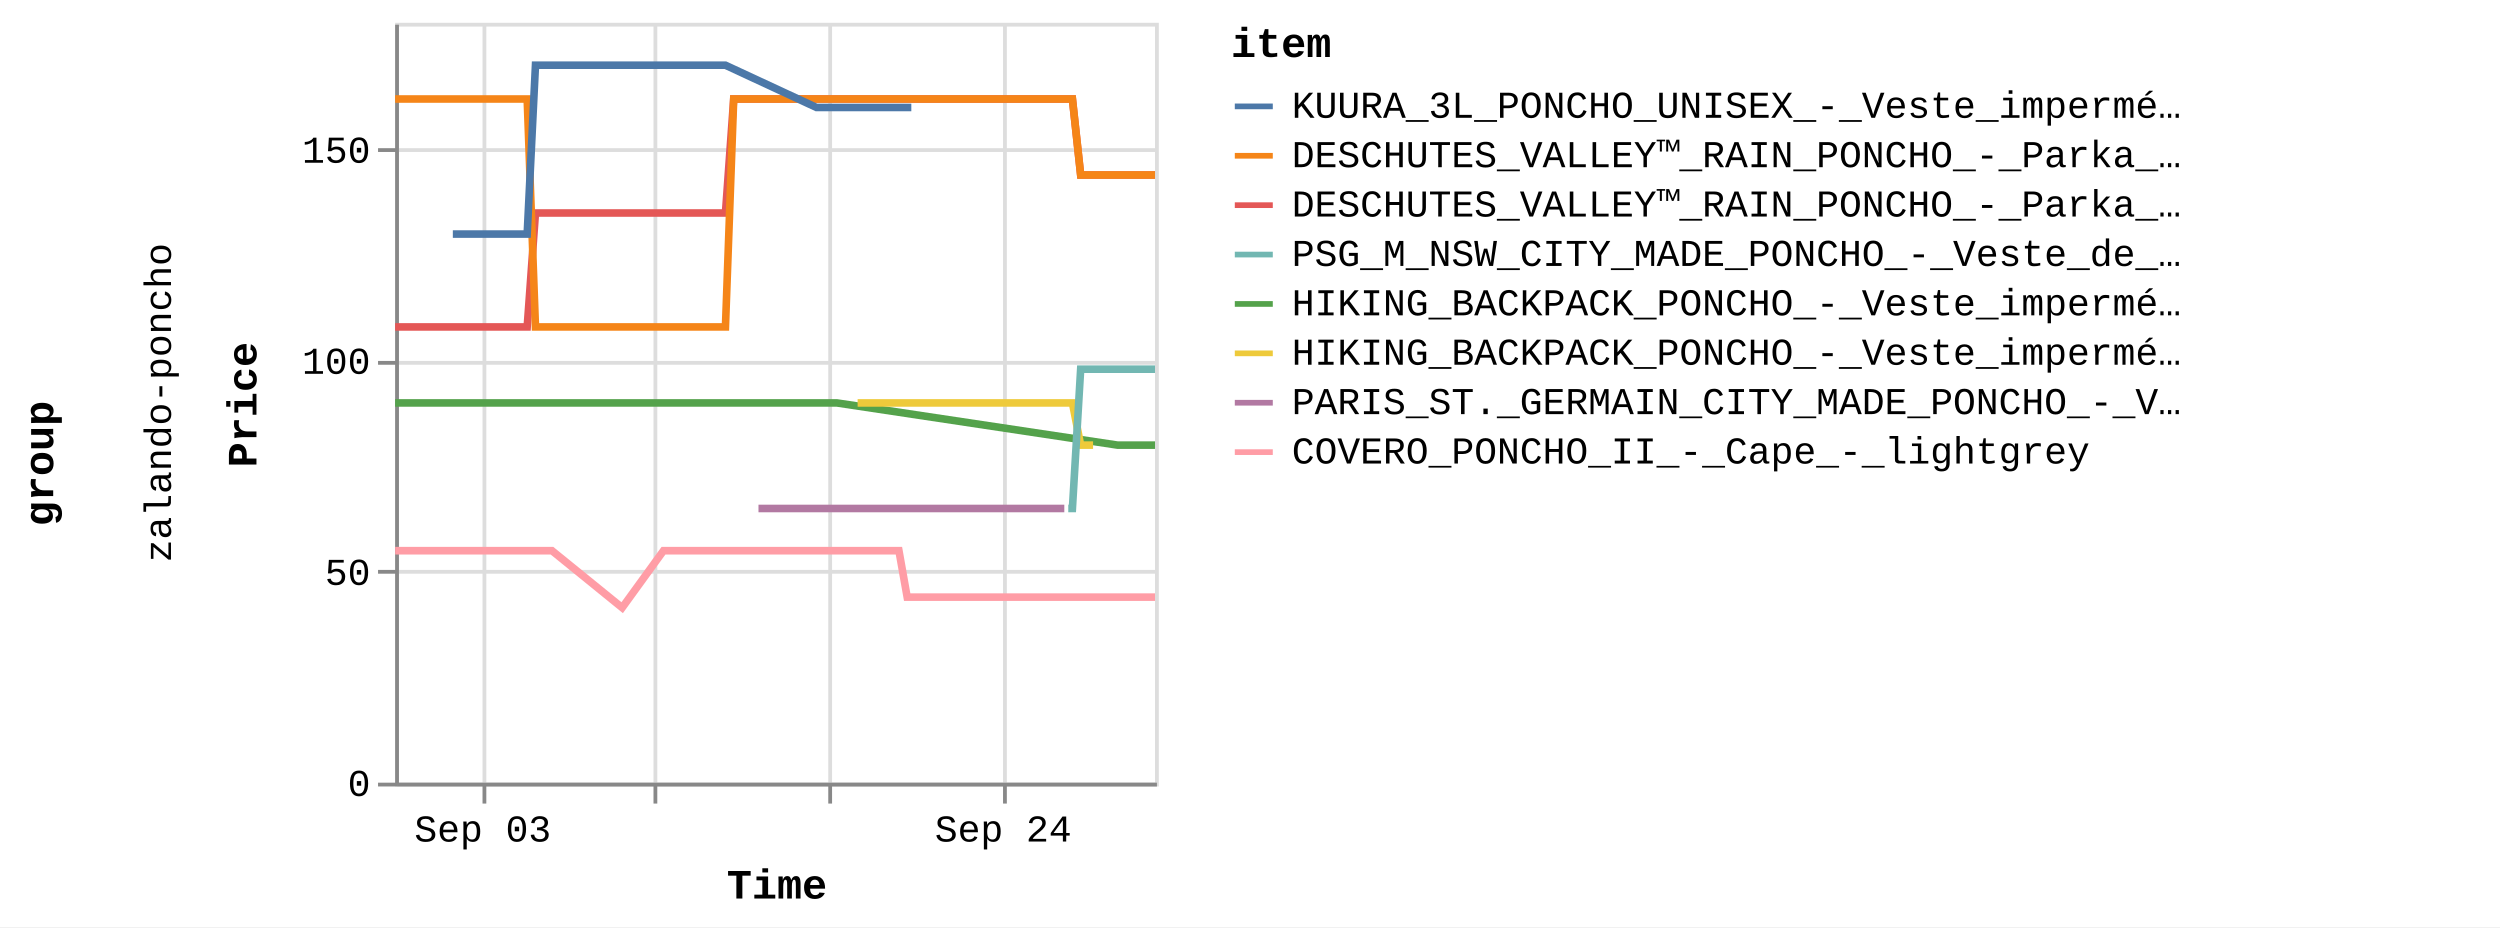
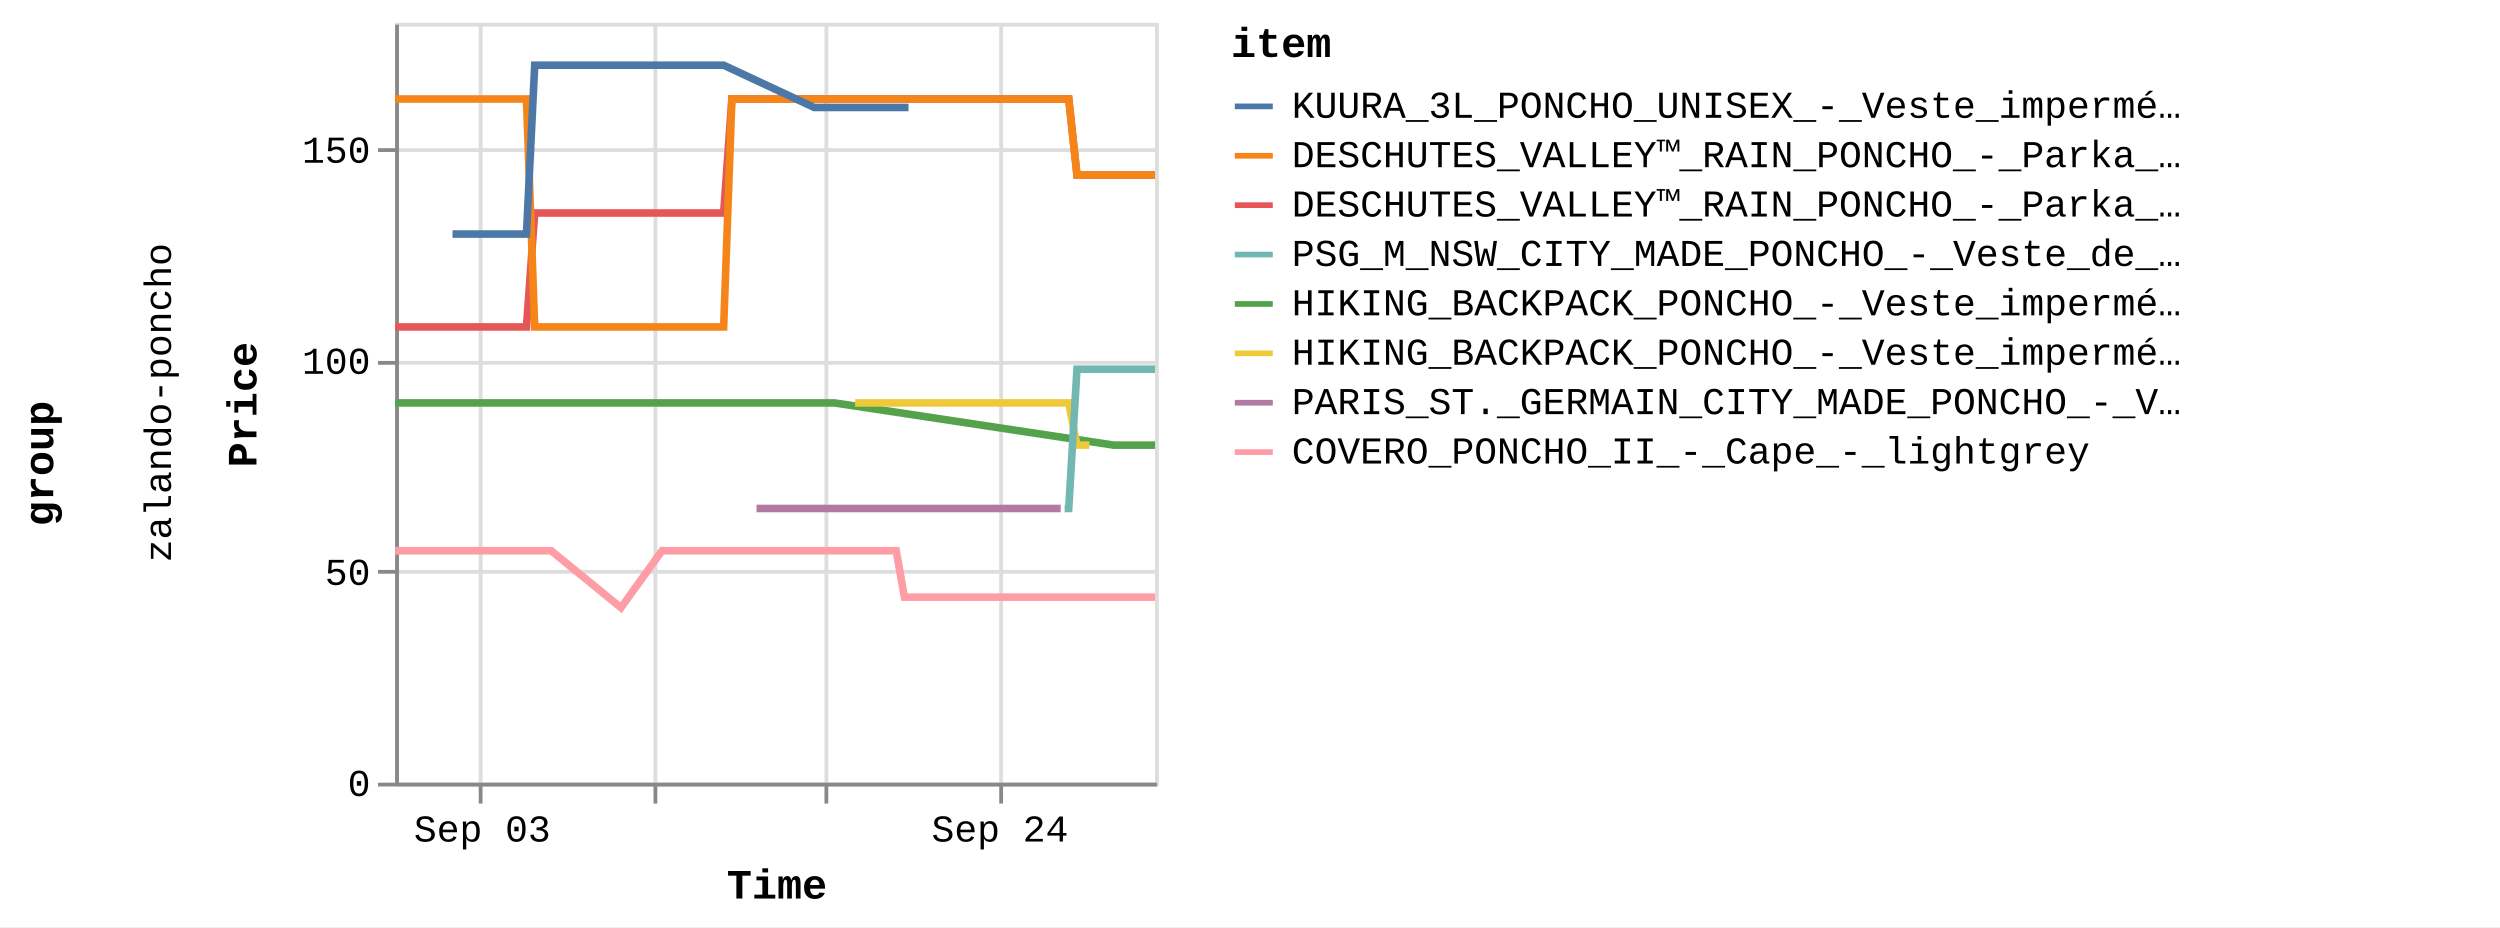
<svg xmlns="http://www.w3.org/2000/svg" version="1.1" class="marks" width="658" height="244" viewBox="0 0 658 244">
  <rect width="658" height="244" fill="white" />
  <g fill="none" stroke-miterlimit="10" transform="translate(104,6)">
    <g class="mark-group role-frame root" role="graphics-object" aria-roledescription="group mark container">
      <g transform="translate(0,0)">
        <path class="background" aria-hidden="true" d="M0,0h0v0h0Z" />
        <g>
          <g class="mark-group role-row-title row-title" role="graphics-object" aria-roledescription="group mark container">
            <g transform="translate(-78,116)">
              <path class="background" aria-hidden="true" d="M0,0h0v0h0Z" />
              <g>
                <g class="mark-group role-title">
                  <g transform="translate(-21,0)">
                    <path class="background" aria-hidden="true" d="M0,0h0v0h0Z" pointer-events="none" />
                    <g>
                      <g class="mark-text role-title-text" role="graphics-symbol" aria-roledescription="title" aria-label="Title text 'group'" pointer-events="none">
                        <text text-anchor="middle" transform="translate(0,0) rotate(-90) translate(0,9)" font-family="Liberation Mono" font-size="11px" font-weight="bold" fill="#000" opacity="1">group</text>
                      </g>
                    </g>
                    <path class="foreground" aria-hidden="true" d="" pointer-events="none" display="none" />
                  </g>
                </g>
              </g>
              <path class="foreground" aria-hidden="true" d="" display="none" />
            </g>
          </g>
          <g class="mark-group role-row-header row_header" role="graphics-object" aria-roledescription="group mark container">
            <g transform="translate(-47,0)">
              <path class="background" aria-hidden="true" d="M0,0h0v200h0Z" />
              <g>
                <g class="mark-group role-title">
                  <g transform="translate(-20,100)">
                    <path class="background" aria-hidden="true" d="M0,0h0v0h0Z" pointer-events="none" />
                    <g>
                      <g class="mark-text role-title-text" role="graphics-symbol" aria-roledescription="title" aria-label="Title text 'zalando-poncho'" pointer-events="none">
                        <text text-anchor="middle" transform="translate(0,0) rotate(-90) translate(0,8)" font-family="Liberation Mono" font-size="10px" fill="#000" opacity="1">zalando-poncho</text>
                      </g>
                    </g>
                    <path class="foreground" aria-hidden="true" d="" pointer-events="none" display="none" />
                  </g>
                </g>
              </g>
              <path class="foreground" aria-hidden="true" d="" display="none" />
            </g>
          </g>
          <g class="mark-group role-scope cell" role="graphics-object" aria-roledescription="group mark container">
            <g transform="translate(0,0)">
              <path class="background" aria-hidden="true" d="M0.5,0.5h200v200h-200Z" stroke="#ddd" />
              <g>
                <g class="mark-group role-axis" aria-hidden="true">
                  <g transform="translate(0.5,200.5)">
                    <path class="background" aria-hidden="true" d="M0,0h0v0h0Z" pointer-events="none" />
                    <g>
                      <g class="mark-rule role-axis-grid" pointer-events="none">
-                         <line transform="translate(23,-200)" x2="0" y2="200" stroke="#ddd" stroke-width="1" opacity="1" />
+                         <line transform="translate(22,-200)" x2="0" y2="200" stroke="#ddd" stroke-width="1" opacity="1" />
                        <line transform="translate(68,-200)" x2="0" y2="200" stroke="#ddd" stroke-width="1" opacity="1" />
-                         <line transform="translate(114,-200)" x2="0" y2="200" stroke="#ddd" stroke-width="1" opacity="1" />
-                         <line transform="translate(160,-200)" x2="0" y2="200" stroke="#ddd" stroke-width="1" opacity="1" />
+                         <line transform="translate(113,-200)" x2="0" y2="200" stroke="#ddd" stroke-width="1" opacity="1" />
+                         <line transform="translate(159,-200)" x2="0" y2="200" stroke="#ddd" stroke-width="1" opacity="1" />
                      </g>
                    </g>
                    <path class="foreground" aria-hidden="true" d="" pointer-events="none" display="none" />
                  </g>
                </g>
                <g class="mark-group role-axis" aria-hidden="true">
                  <g transform="translate(0.5,0.5)">
                    <path class="background" aria-hidden="true" d="M0,0h0v0h0Z" pointer-events="none" />
                    <g>
                      <g class="mark-rule role-axis-grid" pointer-events="none">
                        <line transform="translate(0,200)" x2="200" y2="0" stroke="#ddd" stroke-width="1" opacity="1" />
                        <line transform="translate(0,144)" x2="200" y2="0" stroke="#ddd" stroke-width="1" opacity="1" />
                        <line transform="translate(0,89)" x2="200" y2="0" stroke="#ddd" stroke-width="1" opacity="1" />
                        <line transform="translate(0,33)" x2="200" y2="0" stroke="#ddd" stroke-width="1" opacity="1" />
                      </g>
                    </g>
                    <path class="foreground" aria-hidden="true" d="" pointer-events="none" display="none" />
                  </g>
                </g>
-                 <g class="mark-group role-axis" role="graphics-symbol" aria-roledescription="axis" aria-label="X-axis titled 'Time' for a time scale with values from Wednesday, 30 August 2023, 12:58:24 PM to Saturday, 30 September 2023, 4:50:21 AM">
+                 <g class="mark-group role-axis" role="graphics-symbol" aria-roledescription="axis" aria-label="X-axis titled 'Time' for a time scale with values from Wednesday, 30 August 2023, 12:58:24 PM to Saturday, 30 September 2023, 8:50:21 AM">
                  <g transform="translate(0.5,200.5)">
                    <path class="background" aria-hidden="true" d="M0,0h0v0h0Z" pointer-events="none" />
                    <g>
                      <g class="mark-rule role-axis-tick" pointer-events="none">
-                         <line transform="translate(23,0)" x2="0" y2="5" stroke="#888" stroke-width="1" opacity="1" />
+                         <line transform="translate(22,0)" x2="0" y2="5" stroke="#888" stroke-width="1" opacity="1" />
                        <line transform="translate(68,0)" x2="0" y2="5" stroke="#888" stroke-width="1" opacity="1" />
-                         <line transform="translate(114,0)" x2="0" y2="5" stroke="#888" stroke-width="1" opacity="1" />
-                         <line transform="translate(160,0)" x2="0" y2="5" stroke="#888" stroke-width="1" opacity="1" />
+                         <line transform="translate(113,0)" x2="0" y2="5" stroke="#888" stroke-width="1" opacity="1" />
+                         <line transform="translate(159,0)" x2="0" y2="5" stroke="#888" stroke-width="1" opacity="1" />
                      </g>
                      <g class="mark-text role-axis-label" pointer-events="none">
-                         <text text-anchor="middle" transform="translate(22.5657,15)" font-family="Liberation Mono" font-size="10px" fill="#000" opacity="1">Sep 03</text>
-                         <text text-anchor="middle" transform="translate(68.22619,15)" font-family="Liberation Mono" font-size="10px" fill="#000" opacity="0">Sep 10</text>
-                         <text text-anchor="middle" transform="translate(113.8867,15)" font-family="Liberation Mono" font-size="10px" fill="#000" opacity="0">Sep 17</text>
-                         <text text-anchor="middle" transform="translate(159.5472,15)" font-family="Liberation Mono" font-size="10px" fill="#000" opacity="1">Sep 24</text>
+                         <text text-anchor="middle" transform="translate(22.4437,15)" font-family="Liberation Mono" font-size="10px" fill="#000" opacity="1">Sep 03</text>
+                         <text text-anchor="middle" transform="translate(67.85733,15)" font-family="Liberation Mono" font-size="10px" fill="#000" opacity="0">Sep 10</text>
+                         <text text-anchor="middle" transform="translate(113.271,15)" font-family="Liberation Mono" font-size="10px" fill="#000" opacity="0">Sep 17</text>
+                         <text text-anchor="middle" transform="translate(158.6846,15)" font-family="Liberation Mono" font-size="10px" fill="#000" opacity="1">Sep 24</text>
                      </g>
                      <g class="mark-rule role-axis-domain" pointer-events="none">
                        <line transform="translate(0,0)" x2="200" y2="0" stroke="#888" stroke-width="1" opacity="1" />
                      </g>
                      <g class="mark-text role-axis-title" pointer-events="none">
                        <text text-anchor="middle" transform="translate(100,30)" font-family="Liberation Mono" font-size="11px" font-weight="bold" fill="#000" opacity="1">Time</text>
                      </g>
                    </g>
                    <path class="foreground" aria-hidden="true" d="" pointer-events="none" display="none" />
                  </g>
                </g>
                <g class="mark-group role-axis" role="graphics-symbol" aria-roledescription="axis" aria-label="Y-axis titled 'Price' for a linear scale with values from 0 to 18,000">
                  <g transform="translate(0.5,0.5)">
                    <path class="background" aria-hidden="true" d="M0,0h0v0h0Z" pointer-events="none" />
                    <g>
                      <g class="mark-rule role-axis-tick" pointer-events="none">
                        <line transform="translate(0,200)" x2="-5" y2="0" stroke="#888" stroke-width="1" opacity="1" />
                        <line transform="translate(0,144)" x2="-5" y2="0" stroke="#888" stroke-width="1" opacity="1" />
                        <line transform="translate(0,89)" x2="-5" y2="0" stroke="#888" stroke-width="1" opacity="1" />
                        <line transform="translate(0,33)" x2="-5" y2="0" stroke="#888" stroke-width="1" opacity="1" />
                      </g>
                      <g class="mark-text role-axis-label" pointer-events="none">
                        <text text-anchor="end" transform="translate(-7,203)" font-family="Liberation Mono" font-size="10px" fill="#000" opacity="1">0</text>
                        <text text-anchor="end" transform="translate(-7,147.4444)" font-family="Liberation Mono" font-size="10px" fill="#000" opacity="1">50</text>
                        <text text-anchor="end" transform="translate(-7,91.88889)" font-family="Liberation Mono" font-size="10px" fill="#000" opacity="1">100</text>
                        <text text-anchor="end" transform="translate(-7,36.33333)" font-family="Liberation Mono" font-size="10px" fill="#000" opacity="1">150</text>
                      </g>
                      <g class="mark-rule role-axis-domain" pointer-events="none">
                        <line transform="translate(0,200)" x2="0" y2="-200" stroke="#888" stroke-width="1" opacity="1" />
                      </g>
                      <g class="mark-text role-axis-title" pointer-events="none">
                        <text text-anchor="middle" transform="translate(-35,100) rotate(-90) translate(0,-2)" font-family="Liberation Mono" font-size="11px" font-weight="bold" fill="#000" opacity="1">Price</text>
                      </g>
                    </g>
                    <path class="foreground" aria-hidden="true" d="" pointer-events="none" display="none" />
                  </g>
                </g>
                <g class="mark-group role-scope child_pathgroup" role="graphics-object" aria-roledescription="group mark container">
                  <g transform="translate(0,0)">
                    <path class="background" aria-hidden="true" d="M0,0h200v200h-200Z" />
                    <g>
                      <g class="mark-line role-mark child_marks" role="graphics-object" aria-roledescription="line mark container">
-                         <path aria-label="Time: Aug 30, 2023; Price: 10795; item: DESCHUTES_VALLEY™_RAIN_PONCHO_-_Parka_-_black" role="graphics-symbol" aria-roledescription="line mark" d="M0,80.056L1.059,80.056L2.141,80.056L4.315,80.056L5.401,80.056L6.525,80.056L7.576,80.056L8.661,80.056L10.84,80.056L11.924,80.056L13.045,80.056L14.098,80.056L15.185,80.056L17.36,80.056L18.447,80.056L19.555,80.056L20.62,80.056L21.708,80.056L23.883,80.056L25.751,80.056L26.081,80.056L27.144,80.056L28.232,80.056L30.406,80.056L31.496,80.056L32.618,80.056L33.666,80.056L34.753,80.056L36.935,50.056L38.023,50.056L39.14,50.056L40.192,50.056L41.276,50.056L43.451,50.056L44.538,50.056L45.666,50.056L46.713,50.056L47.8,50.056L49.977,50.056L51.063,50.056L52.184,50.056L53.237,50.056L54.324,50.056L57.182,50.056L57.584,50.056L58.704,50.056L59.757,50.056L60.846,50.056L63.018,50.056L64.107,50.056L65.215,50.056L66.281,50.056L67.368,50.056L69.543,50.056L70.629,50.056L71.738,50.056L72.803,50.056L73.89,50.056L76.064,50.056L77.152,50.056L78.28,50.056L79.326,50.056L80.413,50.056L82.589,50.056L83.674,50.056L84.799,50.056L85.849,50.056L86.937,50.056L89.112,20.056L90.199,20.056L91.325,20.056L91.899,20.056L92.373,20.056L93.46,20.056L95.634,20.056L96.721,20.056L97.848,20.056L98.897,20.056L99.982,20.056L102.156,20.056L103.244,20.056L104.366,20.056L105.418,20.056L106.505,20.056L108.679,20.056L109.767,20.056L110.873,20.056L111.941,20.056L113.027,20.056L115.202,20.056L116.29,20.056L117.398,20.056L118.463,20.056L119.551,20.056L121.726,20.056L122.812,20.056L123.941,20.056L124.987,20.056L126.075,20.056L128.247,20.056L129.335,20.056L130.462,20.056L131.509,20.056L132.597,20.056L134.77,20.056L135.86,20.056L136.986,20.056L138.033,20.056L139.119,20.056L141.293,20.056L142.381,20.056L143.51,20.056L144.556,20.056L145.644,20.056L147.817,20.056L148.904,20.056L150.028,20.056L151.079,20.056L152.165,20.056L154.339,20.056L155.427,20.056L156.535,20.056L157.602,20.056L158.69,20.056L160.862,20.056L161.95,20.056L163.06,20.056L164.125,20.056L165.21,20.056L167.386,20.056L168.474,20.056L169.603,20.056L170.647,20.056L171.733,20.056L173.908,20.056L174.997,20.056L176.126,20.056L177.169,20.056L178.258,20.056L180.432,40.056L181.518,40.056L182.646,40.056L183.693,40.056L184.782,40.056L186.955,40.056L188.041,40.056L189.169,40.056L190.216,40.056L193.477,40.056L194.564,40.056L195.687,40.056L196.74,40.056L197.826,40.056L200,40.056" stroke="#e45756" stroke-width="2" />
-                       </g>
-                     </g>
-                     <path class="foreground" aria-hidden="true" d="" display="none" />
-                   </g>
-                   <g transform="translate(0,0)">
-                     <path class="background" aria-hidden="true" d="M0,0h200v200h-200Z" />
-                     <g>
-                       <g class="mark-line role-mark child_marks" role="graphics-object" aria-roledescription="line mark container">
-                         <path aria-label="Time: Aug 30, 2023; Price: 8995; item: HIKING_BACKPACK_PONCHO_-_Veste_imperméable_-_blue" role="graphics-symbol" aria-roledescription="line mark" d="M0,100.056L1.059,100.056L2.141,100.056L4.315,100.056L5.401,100.056L6.525,100.056L7.576,100.056L8.661,100.056L10.84,100.056L11.924,100.056L13.045,100.056L14.098,100.056L15.185,100.056L17.36,100.056L18.447,100.056L19.555,100.056L20.62,100.056L21.708,100.056L23.883,100.056L25.751,100.056L26.081,100.056L77.152,100.056L78.28,100.056L79.326,100.056L80.413,100.056L82.589,100.056L83.675,100.056L84.799,100.056L85.849,100.056L86.937,100.056L89.112,100.056L90.199,100.056L91.325,100.056L91.899,100.056L92.373,100.056L93.46,100.056L95.634,100.056L96.721,100.056L97.848,100.056L98.897,100.056L99.982,100.056L102.156,100.056L103.244,100.056L104.366,100.056L105.418,100.056L106.505,100.056L108.679,100.056L109.767,100.056L110.873,100.056L111.941,100.056L113.027,100.056L115.202,100.056L116.29,100.056L190.216,111.167L193.477,111.167L194.564,111.167L195.687,111.167L196.74,111.167L197.826,111.167L200,111.167" stroke="#54a24b" stroke-width="2" />
-                       </g>
-                     </g>
-                     <path class="foreground" aria-hidden="true" d="" display="none" />
-                   </g>
-                   <g transform="translate(0,0)">
-                     <path class="background" aria-hidden="true" d="M0,0h200v200h-200Z" />
-                     <g>
-                       <g class="mark-line role-mark child_marks" role="graphics-object" aria-roledescription="line mark container">
-                         <path aria-label="Time: Aug 30, 2023; Price: 16195; item: DESCHUTES_VALLEY™_RAIN_PONCHO_-_Parka_-_vista_blue" role="graphics-symbol" aria-roledescription="line mark" d="M0,20.056L1.059,20.056L2.141,20.056L4.315,20.056L5.401,20.056L6.525,20.056L7.576,20.056L8.661,20.056L10.84,20.056L11.924,20.056L13.045,20.056L14.098,20.056L15.185,20.056L17.36,20.056L18.447,20.056L19.555,20.056L20.62,20.056L21.708,20.056L23.883,20.056L25.751,20.056L26.081,20.056L27.144,20.056L28.232,20.056L30.406,20.056L31.496,20.056L32.618,20.056L33.666,20.056L34.753,20.056L36.935,80.056L38.023,80.056L39.14,80.056L40.192,80.056L41.276,80.056L43.451,80.056L44.538,80.056L45.666,80.056L46.713,80.056L47.8,80.056L49.977,80.056L51.063,80.056L52.184,80.056L53.237,80.056L54.324,80.056L57.182,80.056L57.584,80.056L58.704,80.056L59.757,80.056L60.846,80.056L63.018,80.056L64.107,80.056L65.215,80.056L66.281,80.056L67.368,80.056L69.543,80.056L70.629,80.056L71.738,80.056L72.803,80.056L73.89,80.056L76.064,80.056L77.152,80.056L78.28,80.056L79.326,80.056L80.413,80.056L82.589,80.056L83.674,80.056L84.799,80.056L85.849,80.056L86.937,80.056L89.112,20.056L90.199,20.056L91.325,20.056L91.899,20.056L92.373,20.056L93.46,20.056L95.634,20.056L96.721,20.056L97.848,20.056L98.897,20.056L99.982,20.056L102.156,20.056L103.244,20.056L104.366,20.056L105.418,20.056L106.505,20.056L108.679,20.056L109.767,20.056L110.873,20.056L111.941,20.056L113.027,20.056L115.202,20.056L116.29,20.056L117.398,20.056L118.463,20.056L119.551,20.056L121.726,20.056L122.812,20.056L123.941,20.056L124.987,20.056L126.075,20.056L128.247,20.056L129.335,20.056L130.462,20.056L131.509,20.056L132.597,20.056L134.77,20.056L135.86,20.056L136.986,20.056L138.033,20.056L139.119,20.056L141.293,20.056L142.381,20.056L143.51,20.056L144.556,20.056L145.644,20.056L147.817,20.056L148.904,20.056L150.028,20.056L151.079,20.056L152.165,20.056L154.339,20.056L155.427,20.056L156.535,20.056L157.602,20.056L158.689,20.056L160.862,20.056L161.95,20.056L163.06,20.056L164.125,20.056L165.21,20.056L167.386,20.056L168.474,20.056L169.603,20.056L170.647,20.056L171.733,20.056L173.908,20.056L174.997,20.056L176.126,20.056L177.169,20.056L178.258,20.056L180.432,40.056L181.518,40.056L182.646,40.056L183.693,40.056L184.782,40.056L186.955,40.056L188.041,40.056L189.169,40.056L190.216,40.056L193.477,40.056L194.564,40.056L195.687,40.056L196.74,40.056L197.826,40.056L200,40.056" stroke="#f58518" stroke-width="2" />
-                       </g>
-                     </g>
-                     <path class="foreground" aria-hidden="true" d="" display="none" />
-                   </g>
-                   <g transform="translate(0,0)">
-                     <path class="background" aria-hidden="true" d="M0,0h200v200h-200Z" />
-                     <g>
-                       <g class="mark-line role-mark child_marks" role="graphics-object" aria-roledescription="line mark container">
-                         <path aria-label="Time: Aug 30, 2023; Price: 5495; item: COVERO_PONCHO_II_-_Cape_-_lightgrey" role="graphics-symbol" aria-roledescription="line mark" d="M0,138.944L1.059,138.944L2.141,138.944L4.315,138.944L5.401,138.944L6.525,138.944L7.576,138.944L8.662,138.944L10.84,138.944L11.924,138.944L18.447,138.944L19.555,138.944L20.62,138.944L21.708,138.944L23.884,138.944L25.751,138.944L26.081,138.944L27.144,138.944L28.232,138.944L30.406,138.944L31.496,138.944L32.618,138.944L33.666,138.944L34.753,138.944L36.935,138.944L38.023,138.944L39.14,138.944L40.192,138.944L41.277,138.944L59.757,153.944L70.629,138.944L71.738,138.944L72.803,138.944L73.89,138.944L76.064,138.944L77.152,138.944L78.28,138.944L79.326,138.944L80.413,138.944L82.589,138.944L83.675,138.944L84.799,138.944L85.849,138.944L86.938,138.944L89.112,138.944L90.199,138.944L91.325,138.944L91.899,138.944L92.373,138.944L93.46,138.944L95.634,138.944L96.721,138.944L97.848,138.944L98.897,138.944L99.983,138.944L102.156,138.944L103.244,138.944L104.366,138.944L105.418,138.944L106.505,138.944L108.679,138.944L109.767,138.944L110.873,138.944L111.941,138.944L113.027,138.944L115.202,138.944L116.29,138.944L117.398,138.944L118.463,138.944L119.551,138.944L121.726,138.944L122.812,138.944L123.941,138.944L124.987,138.944L126.075,138.944L128.247,138.944L129.335,138.944L130.462,138.944L131.509,138.944L132.597,138.944L134.77,151.167L135.86,151.167L136.986,151.167L138.033,151.167L139.119,151.167L141.293,151.167L142.381,151.167L143.51,151.167L144.556,151.167L145.644,151.167L147.817,151.167L148.904,151.167L150.028,151.167L155.427,151.167L156.535,151.167L157.602,151.167L158.69,151.167L160.863,151.167L161.95,151.167L163.06,151.167L164.125,151.167L165.21,151.167L167.386,151.167L168.474,151.167L169.603,151.167L170.647,151.167L171.733,151.167L173.908,151.167L174.997,151.167L176.126,151.167L177.169,151.167L178.258,151.167L180.432,151.167L181.518,151.167L182.646,151.167L183.694,151.167L184.782,151.167L186.955,151.167L188.041,151.167L189.169,151.167L190.216,151.167L193.477,151.167L194.564,151.167L195.687,151.167L196.74,151.167L197.826,151.167L200,151.167" stroke="#ff9da6" stroke-width="2" />
-                       </g>
-                     </g>
-                     <path class="foreground" aria-hidden="true" d="" display="none" />
-                   </g>
-                   <g transform="translate(0,0)">
-                     <path class="background" aria-hidden="true" d="M0,0h200v200h-200Z" />
-                     <g>
-                       <g class="mark-line role-mark child_marks" role="graphics-object" aria-roledescription="line mark container">
-                         <path aria-label="Time: Sep 01, 2023; Price: 12995; item: KUURA_3L_PONCHO_UNISEX_-_Veste_imperméable_-_green" role="graphics-symbol" aria-roledescription="line mark" d="M15.185,55.611L17.36,55.611L18.447,55.611L19.555,55.611L31.496,55.611L32.618,55.611L33.666,55.611L34.753,55.611L36.935,11.167L38.023,11.167L39.14,11.167L40.192,11.167L41.277,11.167L43.451,11.167L44.538,11.167L45.666,11.167L46.713,11.167L47.8,11.167L49.977,11.167L51.063,11.167L52.184,11.167L53.237,11.167L54.324,11.167L57.182,11.167L57.584,11.167L58.704,11.167L59.757,11.167L60.846,11.167L63.018,11.167L64.107,11.167L65.215,11.167L66.281,11.167L67.368,11.167L69.543,11.167L70.629,11.167L71.738,11.167L72.803,11.167L73.89,11.167L76.064,11.167L77.152,11.167L78.28,11.167L79.326,11.167L82.589,11.167L83.674,11.167L84.799,11.167L85.849,11.167L86.937,11.167L110.873,22.278L111.941,22.278L113.027,22.278L115.202,22.278L116.29,22.278L117.398,22.278L118.463,22.278L119.551,22.278L121.726,22.278L122.812,22.278L123.941,22.278L129.335,22.278L130.462,22.278L131.509,22.278L132.597,22.278L134.77,22.278L135.86,22.278" stroke="#4c78a8" stroke-width="2" />
-                       </g>
-                     </g>
-                     <path class="foreground" aria-hidden="true" d="" display="none" />
-                   </g>
-                   <g transform="translate(0,0)">
-                     <path class="background" aria-hidden="true" d="M0,0h200v200h-200Z" />
-                     <g>
-                       <g class="mark-line role-mark child_marks" role="graphics-object" aria-roledescription="line mark container">
-                         <path aria-label="Time: Sep 14, 2023; Price: 6495; item: PARIS_ST._GERMAIN_CITY_MADE_PONCHO_-_Veste_de_survêtement_-_aura_white" role="graphics-symbol" aria-roledescription="line mark" d="M95.634,127.833L96.721,127.833L97.848,127.833L98.897,127.833L99.983,127.833L102.156,127.833L103.244,127.833L108.679,127.833L116.29,127.833L117.398,127.833L118.463,127.833L119.551,127.833L121.726,127.833L122.812,127.833L123.941,127.833L124.987,127.833L126.075,127.833L128.247,127.833L129.335,127.833L130.462,127.833L131.509,127.833L132.597,127.833L134.77,127.833L135.86,127.833L136.986,127.833L138.033,127.833L139.119,127.833L141.293,127.833L142.381,127.833L143.51,127.833L144.556,127.833L145.644,127.833L147.817,127.833L148.904,127.833L150.028,127.833L151.079,127.833L152.165,127.833L154.339,127.833L155.427,127.833L156.535,127.833L157.602,127.833L158.69,127.833L160.862,127.833L161.95,127.833L163.06,127.833L164.125,127.833L165.21,127.833L167.386,127.833L168.474,127.833L169.603,127.833L170.647,127.833L171.733,127.833L173.908,127.833L174.997,127.833L176.126,127.833" stroke="#b279a2" stroke-width="2" />
-                       </g>
-                     </g>
-                     <path class="foreground" aria-hidden="true" d="" display="none" />
-                   </g>
-                   <g transform="translate(0,0)">
-                     <path class="background" aria-hidden="true" d="M0,0h200v200h-200Z" />
-                     <g>
-                       <g class="mark-line role-mark child_marks" role="graphics-object" aria-roledescription="line mark container">
-                         <path aria-label="Time: Sep 18, 2023; Price: 8995; item: HIKING_BACKPACK_PONCHO_-_Veste_imperméable_-_indian_red" role="graphics-symbol" aria-roledescription="line mark" d="M121.726,100.056L122.812,100.056L123.941,100.056L124.987,100.056L126.075,100.056L128.247,100.056L129.335,100.056L170.647,100.056L171.733,100.056L173.908,100.056L174.997,100.056L176.126,100.056L177.169,100.056L178.258,100.056L180.432,111.167L181.518,111.167L182.646,111.167L183.694,111.167" stroke="#eeca3b" stroke-width="2" />
-                       </g>
-                     </g>
-                     <path class="foreground" aria-hidden="true" d="" display="none" />
-                   </g>
-                   <g transform="translate(0,0)">
-                     <path class="background" aria-hidden="true" d="M0,0h200v200h-200Z" />
-                     <g>
-                       <g class="mark-line role-mark child_marks" role="graphics-object" aria-roledescription="line mark container">
-                         <path aria-label="Time: Sep 26, 2023; Price: 6495; item: PSG_M_NSW_CITY_MADE_PONCHO_-_Veste_de_survêtement_-_aura_white" role="graphics-symbol" aria-roledescription="line mark" d="M177.169,127.833L178.258,127.833L180.432,91.167L181.518,91.167L182.646,91.167L183.694,91.167L184.782,91.167L186.955,91.167L188.041,91.167L189.169,91.167L190.216,91.167L193.477,91.167L194.564,91.167L195.687,91.167L196.74,91.167L197.826,91.167L200,91.167" stroke="#72b7b2" stroke-width="2" />
+                         <path aria-label="Time: Aug 30, 2023; Price: 10795; item: DESCHUTES_VALLEY™_RAIN_PONCHO_-_Parka_-_black" role="graphics-symbol" aria-roledescription="line mark" d="M0,80.056L1.053,80.056L2.129,80.056L4.291,80.056L5.372,80.056L6.49,80.056L7.535,80.056L8.615,80.056L10.781,80.056L11.86,80.056L12.975,80.056L14.021,80.056L15.103,80.056L17.266,80.056L18.347,80.056L19.449,80.056L20.508,80.056L21.591,80.056L23.754,80.056L25.612,80.056L25.94,80.056L26.997,80.056L28.079,80.056L30.242,80.056L31.325,80.056L32.442,80.056L33.484,80.056L34.565,80.056L36.735,50.056L37.817,50.056L38.928,50.056L39.975,50.056L41.053,50.056L43.216,50.056L44.298,50.056L45.419,50.056L46.46,50.056L47.542,50.056L49.707,50.056L50.787,50.056L51.902,50.056L52.949,50.056L54.03,50.056L56.873,50.056L57.272,50.056L58.387,50.056L59.434,50.056L60.517,50.056L62.677,50.056L63.76,50.056L64.862,50.056L65.923,50.056L67.004,50.056L69.167,50.056L70.247,50.056L71.35,50.056L72.409,50.056L73.491,50.056L75.653,50.056L76.735,50.056L77.857,50.056L78.898,50.056L79.978,50.056L82.142,50.056L83.222,50.056L84.341,50.056L85.385,50.056L86.467,50.056L88.63,20.056L89.711,20.056L90.831,20.056L91.402,20.056L91.873,20.056L92.955,20.056L95.117,20.056L96.198,20.056L97.319,20.056L98.362,20.056L99.442,20.056L101.604,20.056L102.685,20.056L103.802,20.056L104.848,20.056L105.929,20.056L108.092,20.056L109.174,20.056L110.273,20.056L111.336,20.056L112.416,20.056L114.579,20.056L115.661,20.056L116.763,20.056L117.823,20.056L118.905,20.056L121.068,20.056L122.148,20.056L123.271,20.056L124.312,20.056L125.393,20.056L127.554,20.056L128.636,20.056L129.757,20.056L130.798,20.056L131.88,20.056L134.041,20.056L135.125,20.056L136.246,20.056L137.287,20.056L138.367,20.056L140.529,20.056L141.611,20.056L142.734,20.056L143.775,20.056L144.856,20.056L147.018,20.056L148.099,20.056L149.217,20.056L150.262,20.056L151.342,20.056L153.505,20.056L154.587,20.056L155.689,20.056L156.75,20.056L157.832,20.056L159.993,20.056L161.075,20.056L162.178,20.056L163.238,20.056L164.317,20.056L166.481,20.056L167.564,20.056L168.686,20.056L169.725,20.056L170.805,20.056L172.968,20.056L174.051,20.056L175.174,20.056L176.212,20.056L177.294,20.056L179.456,40.056L180.536,40.056L181.658,40.056L182.7,40.056L183.783,40.056L185.944,40.056L187.024,40.056L188.146,40.056L189.187,40.056L192.431,40.056L193.512,40.056L194.629,40.056L195.676,40.056L196.757,40.056L198.919,40.056L200,40.056" stroke="#e45756" stroke-width="2" />
+                       </g>
+                     </g>
+                     <path class="foreground" aria-hidden="true" d="" display="none" />
+                   </g>
+                   <g transform="translate(0,0)">
+                     <path class="background" aria-hidden="true" d="M0,0h200v200h-200Z" />
+                     <g>
+                       <g class="mark-line role-mark child_marks" role="graphics-object" aria-roledescription="line mark container">
+                         <path aria-label="Time: Aug 30, 2023; Price: 8995; item: HIKING_BACKPACK_PONCHO_-_Veste_imperméable_-_blue" role="graphics-symbol" aria-roledescription="line mark" d="M0,100.056L1.053,100.056L2.129,100.056L4.291,100.056L5.372,100.056L6.49,100.056L7.535,100.056L8.615,100.056L10.781,100.056L11.86,100.056L12.975,100.056L14.021,100.056L15.103,100.056L17.266,100.056L18.347,100.056L19.449,100.056L20.508,100.056L21.591,100.056L23.754,100.056L25.612,100.056L25.94,100.056L76.735,100.056L77.857,100.056L78.898,100.056L79.978,100.056L82.142,100.056L83.222,100.056L84.341,100.056L85.385,100.056L86.467,100.056L88.63,100.056L89.711,100.056L90.831,100.056L91.402,100.056L91.873,100.056L92.955,100.056L95.117,100.056L96.198,100.056L97.319,100.056L98.362,100.056L99.442,100.056L101.604,100.056L102.686,100.056L103.802,100.056L104.848,100.056L105.929,100.056L108.092,100.056L109.174,100.056L110.274,100.056L111.336,100.056L112.416,100.056L114.579,100.056L115.661,100.056L189.187,111.167L192.431,111.167L193.512,111.167L194.629,111.167L195.676,111.167L196.757,111.167L198.919,111.167L200,111.167" stroke="#54a24b" stroke-width="2" />
+                       </g>
+                     </g>
+                     <path class="foreground" aria-hidden="true" d="" display="none" />
+                   </g>
+                   <g transform="translate(0,0)">
+                     <path class="background" aria-hidden="true" d="M0,0h200v200h-200Z" />
+                     <g>
+                       <g class="mark-line role-mark child_marks" role="graphics-object" aria-roledescription="line mark container">
+                         <path aria-label="Time: Aug 30, 2023; Price: 16195; item: DESCHUTES_VALLEY™_RAIN_PONCHO_-_Parka_-_vista_blue" role="graphics-symbol" aria-roledescription="line mark" d="M0,20.056L1.053,20.056L2.129,20.056L4.291,20.056L5.372,20.056L6.49,20.056L7.535,20.056L8.615,20.056L10.781,20.056L11.86,20.056L12.975,20.056L14.021,20.056L15.103,20.056L17.266,20.056L18.347,20.056L19.449,20.056L20.508,20.056L21.591,20.056L23.754,20.056L25.612,20.056L25.94,20.056L26.997,20.056L28.079,20.056L30.242,20.056L31.325,20.056L32.442,20.056L33.484,20.056L34.565,20.056L36.735,80.056L37.817,80.056L38.928,80.056L39.975,80.056L41.053,80.056L43.217,80.056L44.298,80.056L45.419,80.056L46.46,80.056L47.542,80.056L49.707,80.056L50.787,80.056L51.902,80.056L52.949,80.056L54.03,80.056L56.873,80.056L57.272,80.056L58.387,80.056L59.434,80.056L60.517,80.056L62.677,80.056L63.76,80.056L64.862,80.056L65.923,80.056L67.004,80.056L69.167,80.056L70.247,80.056L71.35,80.056L72.409,80.056L73.491,80.056L75.653,80.056L76.735,80.056L77.857,80.056L78.898,80.056L79.978,80.056L82.142,80.056L83.222,80.056L84.341,80.056L85.385,80.056L86.467,80.056L88.63,20.056L89.711,20.056L90.831,20.056L91.402,20.056L91.873,20.056L92.955,20.056L95.117,20.056L96.198,20.056L97.319,20.056L98.362,20.056L99.442,20.056L101.604,20.056L102.685,20.056L103.802,20.056L104.848,20.056L105.929,20.056L108.092,20.056L109.174,20.056L110.273,20.056L111.336,20.056L112.416,20.056L114.579,20.056L115.661,20.056L116.763,20.056L117.823,20.056L118.905,20.056L121.068,20.056L122.148,20.056L123.271,20.056L124.312,20.056L125.393,20.056L127.554,20.056L128.636,20.056L129.757,20.056L130.798,20.056L131.88,20.056L134.041,20.056L135.125,20.056L136.246,20.056L137.287,20.056L138.367,20.056L140.529,20.056L141.611,20.056L142.734,20.056L143.775,20.056L144.856,20.056L147.018,20.056L148.099,20.056L149.217,20.056L150.262,20.056L151.342,20.056L153.505,20.056L154.587,20.056L155.689,20.056L156.75,20.056L157.832,20.056L159.993,20.056L161.075,20.056L162.178,20.056L163.238,20.056L164.317,20.056L166.481,20.056L167.563,20.056L168.686,20.056L169.725,20.056L170.805,20.056L172.968,20.056L174.051,20.056L175.174,20.056L176.212,20.056L177.294,20.056L179.456,40.056L180.536,40.056L181.658,40.056L182.7,40.056L183.783,40.056L185.944,40.056L187.024,40.056L188.146,40.056L189.187,40.056L192.431,40.056L193.512,40.056L194.629,40.056L195.676,40.056L196.757,40.056L198.919,40.056L200,40.056" stroke="#f58518" stroke-width="2" />
+                       </g>
+                     </g>
+                     <path class="foreground" aria-hidden="true" d="" display="none" />
+                   </g>
+                   <g transform="translate(0,0)">
+                     <path class="background" aria-hidden="true" d="M0,0h200v200h-200Z" />
+                     <g>
+                       <g class="mark-line role-mark child_marks" role="graphics-object" aria-roledescription="line mark container">
+                         <path aria-label="Time: Aug 30, 2023; Price: 5495; item: COVERO_PONCHO_II_-_Cape_-_lightgrey" role="graphics-symbol" aria-roledescription="line mark" d="M0,138.944L1.053,138.944L2.129,138.944L4.291,138.944L5.372,138.944L6.49,138.944L7.535,138.944L8.615,138.944L10.781,138.944L11.86,138.944L18.347,138.944L19.45,138.944L20.508,138.944L21.591,138.944L23.754,138.944L25.612,138.944L25.94,138.944L26.997,138.944L28.079,138.944L30.242,138.944L31.325,138.944L32.442,138.944L33.484,138.944L34.565,138.944L36.735,138.944L37.817,138.944L38.928,138.944L39.975,138.944L41.053,138.944L59.434,153.944L70.247,138.944L71.35,138.944L72.409,138.944L73.491,138.944L75.653,138.944L76.735,138.944L77.857,138.944L78.898,138.944L79.978,138.944L82.142,138.944L83.222,138.944L84.341,138.944L85.385,138.944L86.467,138.944L88.63,138.944L89.711,138.944L90.831,138.944L91.402,138.944L91.873,138.944L92.955,138.944L95.117,138.944L96.198,138.944L97.319,138.944L98.362,138.944L99.442,138.944L101.604,138.944L102.686,138.944L103.802,138.944L104.848,138.944L105.929,138.944L108.092,138.944L109.174,138.944L110.274,138.944L111.336,138.944L112.416,138.944L114.579,138.944L115.661,138.944L116.763,138.944L117.823,138.944L118.905,138.944L121.068,138.944L122.148,138.944L123.271,138.944L124.312,138.944L125.393,138.944L127.554,138.944L128.636,138.944L129.757,138.944L130.798,138.944L131.88,138.944L134.041,151.167L135.125,151.167L136.246,151.167L137.287,151.167L138.367,151.167L140.53,151.167L141.611,151.167L142.734,151.167L143.775,151.167L144.856,151.167L147.018,151.167L148.099,151.167L149.217,151.167L154.587,151.167L155.689,151.167L156.75,151.167L157.832,151.167L159.993,151.167L161.075,151.167L162.178,151.167L163.238,151.167L164.317,151.167L166.481,151.167L167.564,151.167L168.686,151.167L169.725,151.167L170.805,151.167L172.968,151.167L174.051,151.167L175.174,151.167L176.212,151.167L177.294,151.167L179.456,151.167L180.537,151.167L181.658,151.167L182.7,151.167L183.783,151.167L185.944,151.167L187.024,151.167L188.146,151.167L189.187,151.167L192.431,151.167L193.512,151.167L194.629,151.167L195.676,151.167L196.757,151.167L198.919,151.167L200,151.167" stroke="#ff9da6" stroke-width="2" />
+                       </g>
+                     </g>
+                     <path class="foreground" aria-hidden="true" d="" display="none" />
+                   </g>
+                   <g transform="translate(0,0)">
+                     <path class="background" aria-hidden="true" d="M0,0h200v200h-200Z" />
+                     <g>
+                       <g class="mark-line role-mark child_marks" role="graphics-object" aria-roledescription="line mark container">
+                         <path aria-label="Time: Sep 01, 2023; Price: 12995; item: KUURA_3L_PONCHO_UNISEX_-_Veste_imperméable_-_green" role="graphics-symbol" aria-roledescription="line mark" d="M15.103,55.611L17.266,55.611L18.347,55.611L19.449,55.611L31.325,55.611L32.442,55.611L33.484,55.611L34.565,55.611L36.735,11.167L37.817,11.167L38.928,11.167L39.975,11.167L41.053,11.167L43.217,11.167L44.298,11.167L45.419,11.167L46.46,11.167L47.542,11.167L49.707,11.167L50.787,11.167L51.902,11.167L52.949,11.167L54.03,11.167L56.873,11.167L57.272,11.167L58.387,11.167L59.434,11.167L60.517,11.167L62.677,11.167L63.76,11.167L64.862,11.167L65.923,11.167L67.004,11.167L69.167,11.167L70.247,11.167L71.35,11.167L72.409,11.167L73.491,11.167L75.653,11.167L76.735,11.167L77.857,11.167L78.898,11.167L82.142,11.167L83.222,11.167L84.341,11.167L85.385,11.167L86.467,11.167L110.273,22.278L111.336,22.278L112.416,22.278L114.579,22.278L115.661,22.278L116.763,22.278L117.823,22.278L118.905,22.278L121.068,22.278L122.148,22.278L123.271,22.278L128.636,22.278L129.757,22.278L130.798,22.278L131.88,22.278L134.041,22.278L135.125,22.278" stroke="#4c78a8" stroke-width="2" />
+                       </g>
+                     </g>
+                     <path class="foreground" aria-hidden="true" d="" display="none" />
+                   </g>
+                   <g transform="translate(0,0)">
+                     <path class="background" aria-hidden="true" d="M0,0h200v200h-200Z" />
+                     <g>
+                       <g class="mark-line role-mark child_marks" role="graphics-object" aria-roledescription="line mark container">
+                         <path aria-label="Time: Sep 14, 2023; Price: 6495; item: PARIS_ST._GERMAIN_CITY_MADE_PONCHO_-_Veste_de_survêtement_-_aura_white" role="graphics-symbol" aria-roledescription="line mark" d="M95.117,127.833L96.198,127.833L97.319,127.833L98.362,127.833L99.442,127.833L101.604,127.833L102.686,127.833L108.092,127.833L115.661,127.833L116.764,127.833L117.823,127.833L118.905,127.833L121.068,127.833L122.148,127.833L123.271,127.833L124.312,127.833L125.393,127.833L127.554,127.833L128.636,127.833L129.757,127.833L130.798,127.833L131.88,127.833L134.041,127.833L135.125,127.833L136.246,127.833L137.287,127.833L138.367,127.833L140.529,127.833L141.611,127.833L142.734,127.833L143.775,127.833L144.856,127.833L147.018,127.833L148.099,127.833L149.217,127.833L150.262,127.833L151.342,127.833L153.505,127.833L154.587,127.833L155.689,127.833L156.75,127.833L157.832,127.833L159.993,127.833L161.075,127.833L162.178,127.833L163.238,127.833L164.317,127.833L166.481,127.833L167.564,127.833L168.686,127.833L169.725,127.833L170.805,127.833L172.968,127.833L174.051,127.833L175.174,127.833" stroke="#b279a2" stroke-width="2" />
+                       </g>
+                     </g>
+                     <path class="foreground" aria-hidden="true" d="" display="none" />
+                   </g>
+                   <g transform="translate(0,0)">
+                     <path class="background" aria-hidden="true" d="M0,0h200v200h-200Z" />
+                     <g>
+                       <g class="mark-line role-mark child_marks" role="graphics-object" aria-roledescription="line mark container">
+                         <path aria-label="Time: Sep 18, 2023; Price: 8995; item: HIKING_BACKPACK_PONCHO_-_Veste_imperméable_-_indian_red" role="graphics-symbol" aria-roledescription="line mark" d="M121.068,100.056L122.148,100.056L123.271,100.056L124.312,100.056L125.393,100.056L127.554,100.056L128.636,100.056L169.725,100.056L170.805,100.056L172.968,100.056L174.051,100.056L175.174,100.056L176.212,100.056L177.294,100.056L179.456,111.167L180.537,111.167L181.658,111.167L182.7,111.167" stroke="#eeca3b" stroke-width="2" />
+                       </g>
+                     </g>
+                     <path class="foreground" aria-hidden="true" d="" display="none" />
+                   </g>
+                   <g transform="translate(0,0)">
+                     <path class="background" aria-hidden="true" d="M0,0h200v200h-200Z" />
+                     <g>
+                       <g class="mark-line role-mark child_marks" role="graphics-object" aria-roledescription="line mark container">
+                         <path aria-label="Time: Sep 26, 2023; Price: 6495; item: PSG_M_NSW_CITY_MADE_PONCHO_-_Veste_de_survêtement_-_aura_white" role="graphics-symbol" aria-roledescription="line mark" d="M176.212,127.833L177.294,127.833L179.456,91.167L180.537,91.167L181.658,91.167L182.7,91.167L183.783,91.167L185.944,91.167L187.024,91.167L188.146,91.167L189.187,91.167L192.431,91.167L193.512,91.167L194.629,91.167L195.676,91.167L196.757,91.167L198.919,91.167L200,91.167" stroke="#72b7b2" stroke-width="2" />
                      </g>
                    </g>
                    <path class="foreground" aria-hidden="true" d="" display="none" />
                  </g>
                </g>
                <g class="mark-group role-legend" role="graphics-symbol" aria-roledescription="legend" aria-label="Symbol legend titled 'item' for stroke color with 8 values: KUURA_3L_PONCHO_UNISEX_-_Veste_imperméable_-_green, DESCHUTES_VALLEY™_RAIN_PONCHO_-_Parka_-_vista_blue, DESCHUTES_VALLEY™_RAIN_PONCHO_-_Parka_-_black, PSG_M_NSW_CITY_MADE_PONCHO_-_Veste_de_survêtement_-_aura_white, HIKING_BACKPACK_PONCHO_-_Veste_imperméable_-_blue, ending with COVERO_PONCHO_II_-_Cape_-_lightgrey">
                  <g transform="translate(220,0)">
                    <path class="background" aria-hidden="true" d="M0,0h328v118h-328Z" pointer-events="none" />
                    <g>
                      <g class="mark-group role-legend-entry">
                        <g transform="translate(0,16)">
                          <path class="background" aria-hidden="true" d="M0,0h0v0h0Z" pointer-events="none" />
                          <g>
                            <g class="mark-group role-scope" role="graphics-object" aria-roledescription="group mark container">
                              <g transform="translate(0,0)">
                                <path class="background" aria-hidden="true" d="M0,0h328v11h-328Z" pointer-events="none" opacity="1" />
                                <g>
                                  <g class="mark-symbol role-legend-symbol" pointer-events="none">
                                    <path transform="translate(6,6)" d="M-5,0L5,0" stroke="#4c78a8" stroke-width="1.5" opacity="1" />
                                  </g>
                                  <g class="mark-text role-legend-label" pointer-events="none">
                                    <text text-anchor="start" transform="translate(16,9)" font-family="Liberation Mono" font-size="10px" fill="#000" opacity="1">KUURA_3L_PONCHO_UNISEX_-_Veste_impermé…</text>
                                  </g>
                                </g>
                                <path class="foreground" aria-hidden="true" d="" pointer-events="none" display="none" />
                              </g>
                              <g transform="translate(0,13)">
                                <path class="background" aria-hidden="true" d="M0,0h328v11h-328Z" pointer-events="none" opacity="1" />
                                <g>
                                  <g class="mark-symbol role-legend-symbol" pointer-events="none">
                                    <path transform="translate(6,6)" d="M-5,0L5,0" stroke="#f58518" stroke-width="1.5" opacity="1" />
                                  </g>
                                  <g class="mark-text role-legend-label" pointer-events="none">
                                    <text text-anchor="start" transform="translate(16,9)" font-family="Liberation Mono" font-size="10px" fill="#000" opacity="1">DESCHUTES_VALLEY™_RAIN_PONCHO_-_Parka_…</text>
                                  </g>
                                </g>
                                <path class="foreground" aria-hidden="true" d="" pointer-events="none" display="none" />
                              </g>
                              <g transform="translate(0,26)">
                                <path class="background" aria-hidden="true" d="M0,0h328v11h-328Z" pointer-events="none" opacity="1" />
                                <g>
                                  <g class="mark-symbol role-legend-symbol" pointer-events="none">
                                    <path transform="translate(6,6)" d="M-5,0L5,0" stroke="#e45756" stroke-width="1.5" opacity="1" />
                                  </g>
                                  <g class="mark-text role-legend-label" pointer-events="none">
                                    <text text-anchor="start" transform="translate(16,9)" font-family="Liberation Mono" font-size="10px" fill="#000" opacity="1">DESCHUTES_VALLEY™_RAIN_PONCHO_-_Parka_…</text>
                                  </g>
                                </g>
                                <path class="foreground" aria-hidden="true" d="" pointer-events="none" display="none" />
                              </g>
                              <g transform="translate(0,39)">
                                <path class="background" aria-hidden="true" d="M0,0h328v11h-328Z" pointer-events="none" opacity="1" />
                                <g>
                                  <g class="mark-symbol role-legend-symbol" pointer-events="none">
                                    <path transform="translate(6,6)" d="M-5,0L5,0" stroke="#72b7b2" stroke-width="1.5" opacity="1" />
                                  </g>
                                  <g class="mark-text role-legend-label" pointer-events="none">
                                    <text text-anchor="start" transform="translate(16,9)" font-family="Liberation Mono" font-size="10px" fill="#000" opacity="1">PSG_M_NSW_CITY_MADE_PONCHO_-_Veste_de_…</text>
                                  </g>
                                </g>
                                <path class="foreground" aria-hidden="true" d="" pointer-events="none" display="none" />
                              </g>
                              <g transform="translate(0,52)">
                                <path class="background" aria-hidden="true" d="M0,0h328v11h-328Z" pointer-events="none" opacity="1" />
                                <g>
                                  <g class="mark-symbol role-legend-symbol" pointer-events="none">
                                    <path transform="translate(6,6)" d="M-5,0L5,0" stroke="#54a24b" stroke-width="1.5" opacity="1" />
                                  </g>
                                  <g class="mark-text role-legend-label" pointer-events="none">
                                    <text text-anchor="start" transform="translate(16,9)" font-family="Liberation Mono" font-size="10px" fill="#000" opacity="1">HIKING_BACKPACK_PONCHO_-_Veste_impermé…</text>
                                  </g>
                                </g>
                                <path class="foreground" aria-hidden="true" d="" pointer-events="none" display="none" />
                              </g>
                              <g transform="translate(0,65)">
                                <path class="background" aria-hidden="true" d="M0,0h328v11h-328Z" pointer-events="none" opacity="1" />
                                <g>
                                  <g class="mark-symbol role-legend-symbol" pointer-events="none">
                                    <path transform="translate(6,6)" d="M-5,0L5,0" stroke="#eeca3b" stroke-width="1.5" opacity="1" />
                                  </g>
                                  <g class="mark-text role-legend-label" pointer-events="none">
                                    <text text-anchor="start" transform="translate(16,9)" font-family="Liberation Mono" font-size="10px" fill="#000" opacity="1">HIKING_BACKPACK_PONCHO_-_Veste_impermé…</text>
                                  </g>
                                </g>
                                <path class="foreground" aria-hidden="true" d="" pointer-events="none" display="none" />
                              </g>
                              <g transform="translate(0,78)">
                                <path class="background" aria-hidden="true" d="M0,0h328v11h-328Z" pointer-events="none" opacity="1" />
                                <g>
                                  <g class="mark-symbol role-legend-symbol" pointer-events="none">
                                    <path transform="translate(6,6)" d="M-5,0L5,0" stroke="#b279a2" stroke-width="1.5" opacity="1" />
                                  </g>
                                  <g class="mark-text role-legend-label" pointer-events="none">
                                    <text text-anchor="start" transform="translate(16,9)" font-family="Liberation Mono" font-size="10px" fill="#000" opacity="1">PARIS_ST._GERMAIN_CITY_MADE_PONCHO_-_V…</text>
                                  </g>
                                </g>
                                <path class="foreground" aria-hidden="true" d="" pointer-events="none" display="none" />
                              </g>
                              <g transform="translate(0,91)">
                                <path class="background" aria-hidden="true" d="M0,0h328v11h-328Z" pointer-events="none" opacity="1" />
                                <g>
                                  <g class="mark-symbol role-legend-symbol" pointer-events="none">
                                    <path transform="translate(6,6)" d="M-5,0L5,0" stroke="#ff9da6" stroke-width="1.5" opacity="1" />
                                  </g>
                                  <g class="mark-text role-legend-label" pointer-events="none">
                                    <text text-anchor="start" transform="translate(16,9)" font-family="Liberation Mono" font-size="10px" fill="#000" opacity="1">COVERO_PONCHO_II_-_Cape_-_lightgrey</text>
                                  </g>
                                </g>
                                <path class="foreground" aria-hidden="true" d="" pointer-events="none" display="none" />
                              </g>
                            </g>
                          </g>
                          <path class="foreground" aria-hidden="true" d="" pointer-events="none" display="none" />
                        </g>
                      </g>
                      <g class="mark-text role-legend-title" pointer-events="none">
                        <text text-anchor="start" transform="translate(0,9)" font-family="Liberation Mono" font-size="11px" font-weight="bold" fill="#000" opacity="1">item</text>
                      </g>
                    </g>
                    <path class="foreground" aria-hidden="true" d="" pointer-events="none" display="none" />
                  </g>
                </g>
              </g>
              <path class="foreground" aria-hidden="true" d="" display="none" />
            </g>
          </g>
        </g>
        <path class="foreground" aria-hidden="true" d="" display="none" />
      </g>
    </g>
  </g>
</svg>
